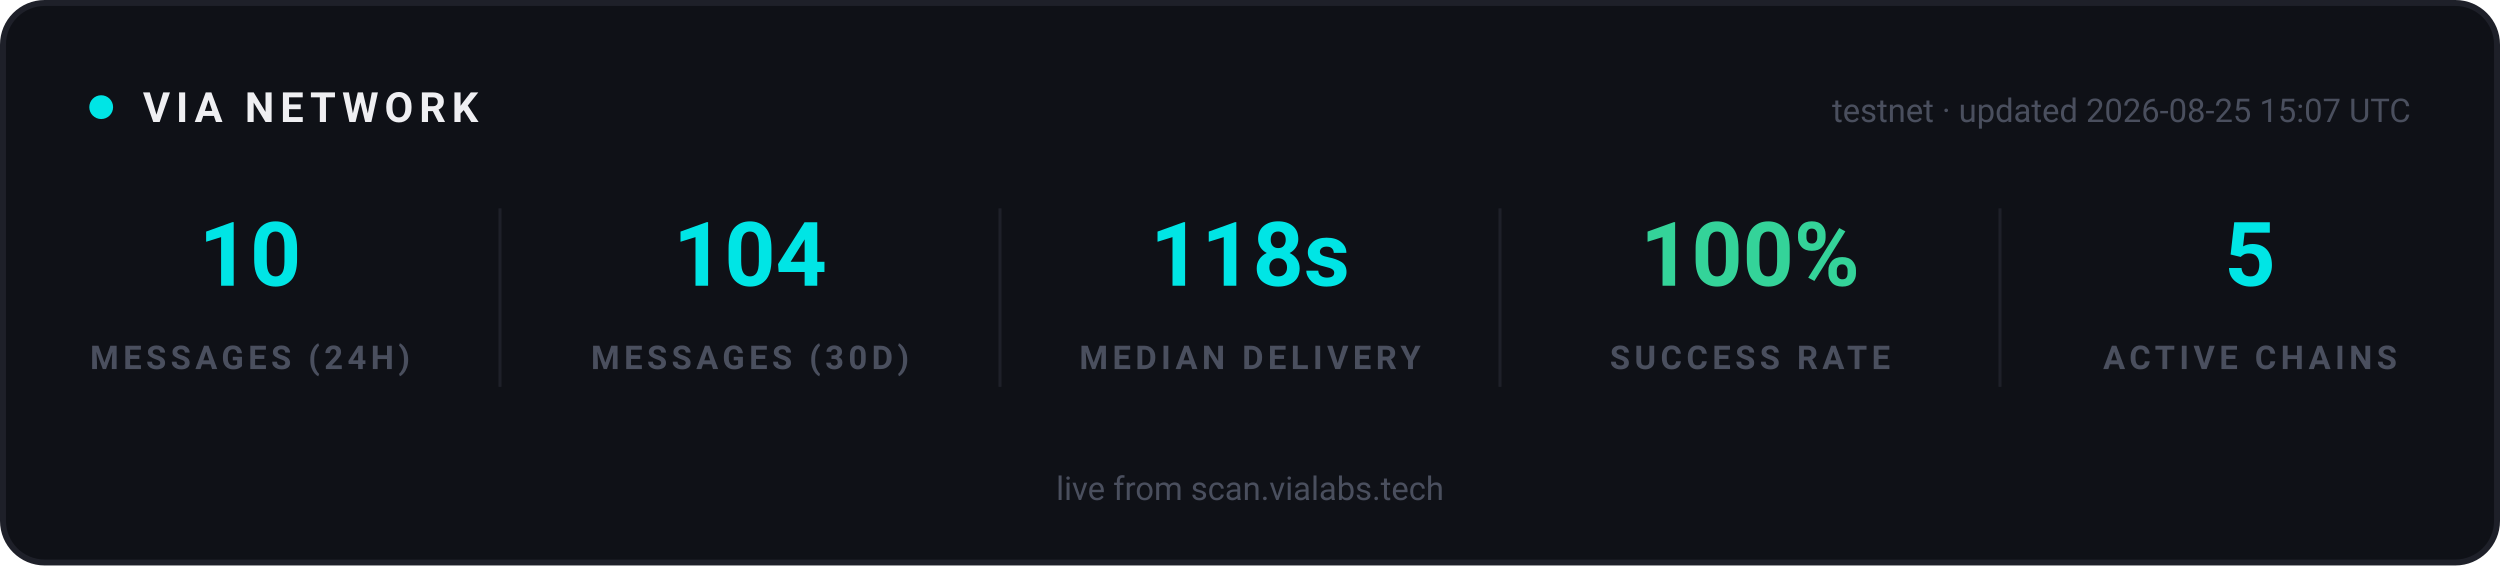
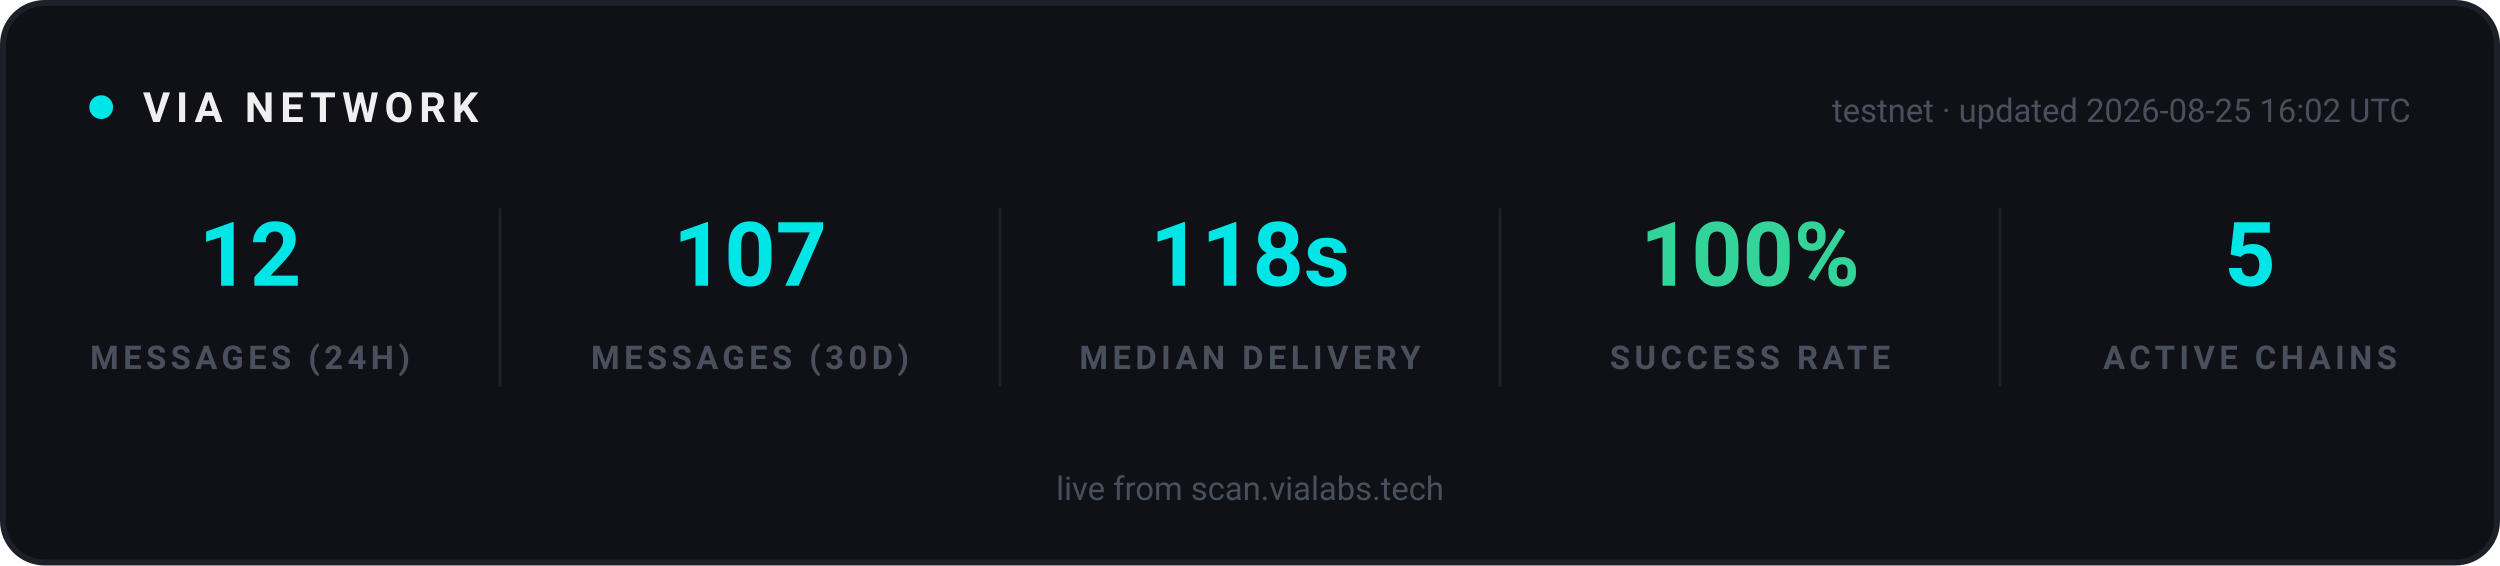
<svg xmlns="http://www.w3.org/2000/svg" width="840" height="190" viewBox="0 0 840 190" role="img" aria-label="VIA network statistics">
  <rect x="1" y="1" width="838" height="188" rx="14" fill="#0F1117" stroke="#1E2029" stroke-width="2" />
  <g font-family="-apple-system, 'Segoe UI', Ubuntu, Roboto, sans-serif">
    <circle cx="34" cy="36" r="4" fill="#00E5E5">
      <animate attributeName="opacity" values="1;0.25;1" dur="2s" repeatCount="indefinite" />
    </circle>
    <text x="48" y="41" font-size="14" font-weight="700" letter-spacing="2" fill="#EFEFF2">VIA NETWORK</text>
-     <text x="810" y="41" text-anchor="end" font-size="11" fill="#4A4F5E">testnet · updated 2026-08-25 15:07 UTC</text>
+     <text x="810" y="41" text-anchor="end" font-size="11" fill="#4A4F5E">testnet · updated 2026-08-25 16:02 UTC</text>
  </g>
  <g text-anchor="middle" font-family="-apple-system, 'Segoe UI', Ubuntu, Roboto, sans-serif">
-     <text x="84" y="96" font-size="30" font-weight="700" fill="#00E5E5">10</text>
+     <text x="84" y="96" font-size="30" font-weight="700" fill="#00E5E5">12</text>
    <text x="84" y="124" font-size="11" font-weight="600" letter-spacing="1.5" fill="#4A4F5E">MESSAGES (24H)</text>
  </g>
  <g text-anchor="middle" font-family="-apple-system, 'Segoe UI', Ubuntu, Roboto, sans-serif">
-     <text x="252" y="96" font-size="30" font-weight="700" fill="#00E5E5">104</text>
+     <text x="252" y="96" font-size="30" font-weight="700" fill="#00E5E5">107</text>
    <text x="252" y="124" font-size="11" font-weight="600" letter-spacing="1.5" fill="#4A4F5E">MESSAGES (30D)</text>
  </g>
  <line x1="168" y1="70" x2="168" y2="130" stroke="#1E2029" stroke-width="1" />
  <g text-anchor="middle" font-family="-apple-system, 'Segoe UI', Ubuntu, Roboto, sans-serif">
    <text x="420" y="96" font-size="30" font-weight="700" fill="#00E5E5">118s</text>
    <text x="420" y="124" font-size="11" font-weight="600" letter-spacing="1.5" fill="#4A4F5E">MEDIAN DELIVERY</text>
  </g>
  <line x1="336" y1="70" x2="336" y2="130" stroke="#1E2029" stroke-width="1" />
  <g text-anchor="middle" font-family="-apple-system, 'Segoe UI', Ubuntu, Roboto, sans-serif">
    <text x="588" y="96" font-size="30" font-weight="700" fill="#34D399">100%</text>
    <text x="588" y="124" font-size="11" font-weight="600" letter-spacing="1.5" fill="#4A4F5E">SUCCESS RATE</text>
  </g>
  <line x1="504" y1="70" x2="504" y2="130" stroke="#1E2029" stroke-width="1" />
  <g text-anchor="middle" font-family="-apple-system, 'Segoe UI', Ubuntu, Roboto, sans-serif">
    <text x="756" y="96" font-size="30" font-weight="700" fill="#00E5E5">5</text>
    <text x="756" y="124" font-size="11" font-weight="600" letter-spacing="1.5" fill="#4A4F5E">ACTIVE CHAINS</text>
  </g>
  <line x1="672" y1="70" x2="672" y2="130" stroke="#1E2029" stroke-width="1" />
  <g font-family="-apple-system, 'Segoe UI', Ubuntu, Roboto, sans-serif" text-anchor="middle">
    <text x="420" y="168" font-size="11" fill="#4A4F5E">live from scan.vialabs.tech</text>
  </g>
</svg>
